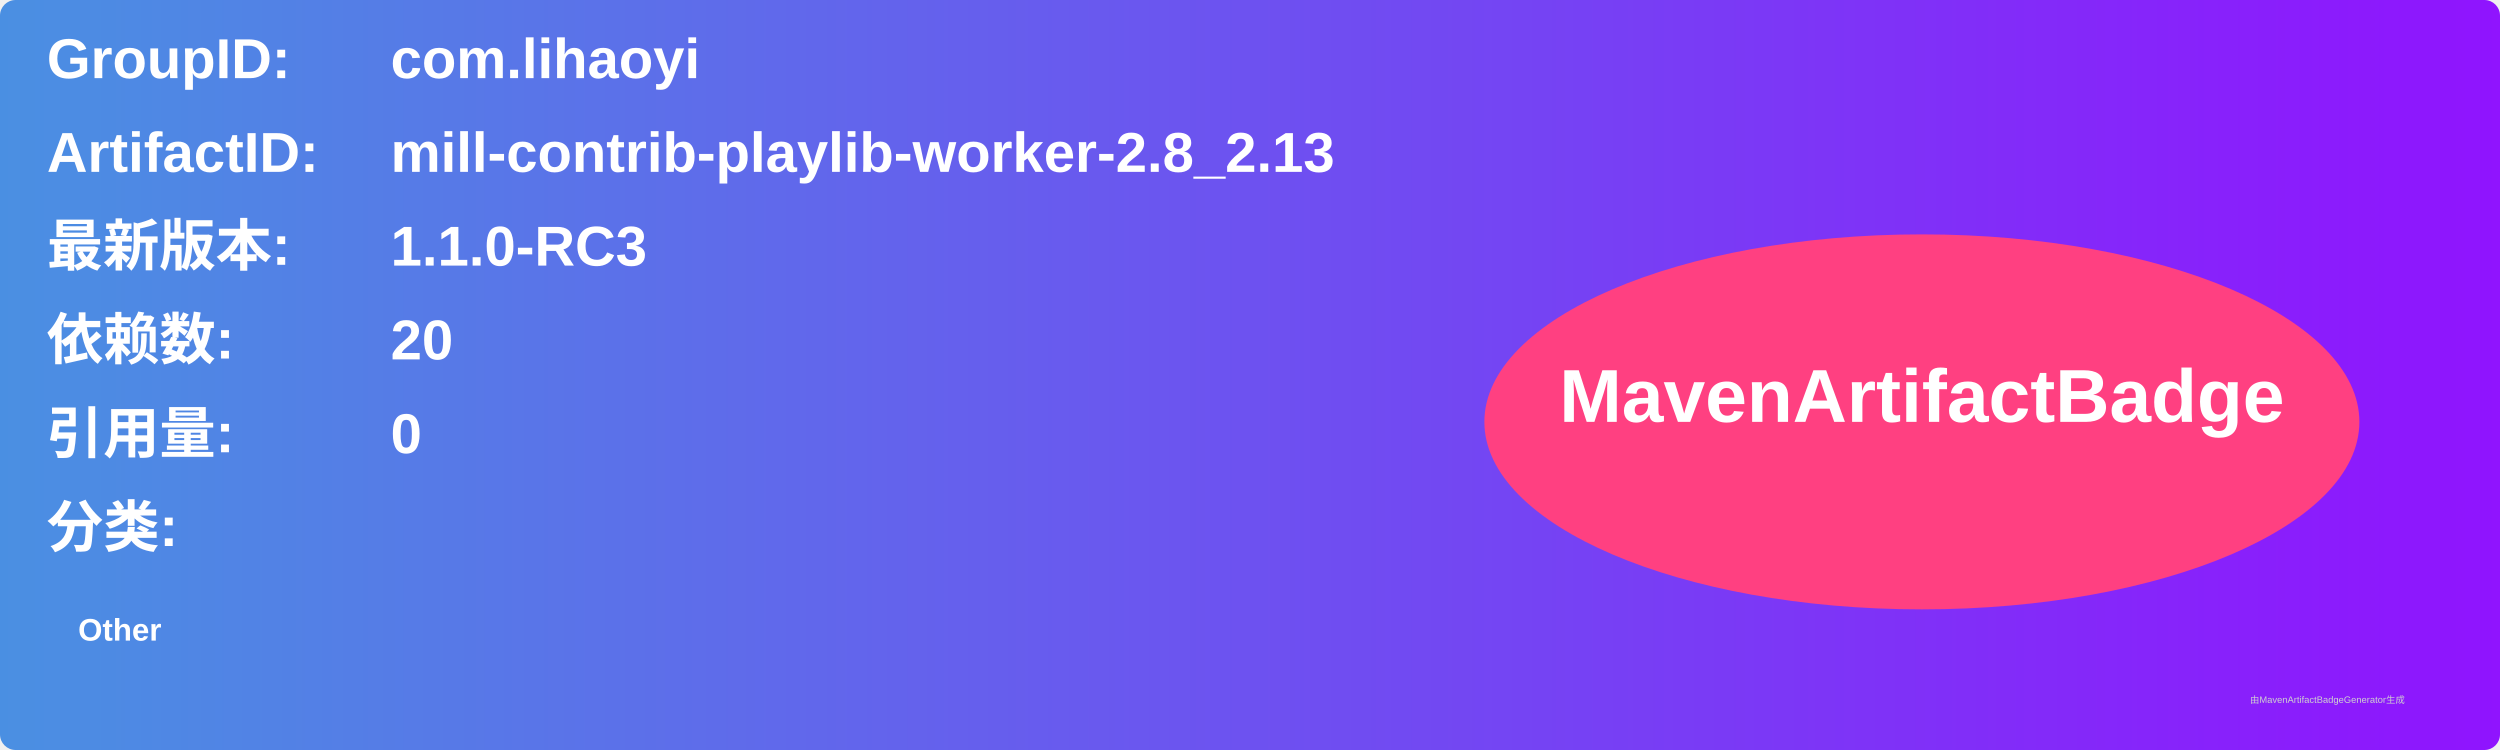
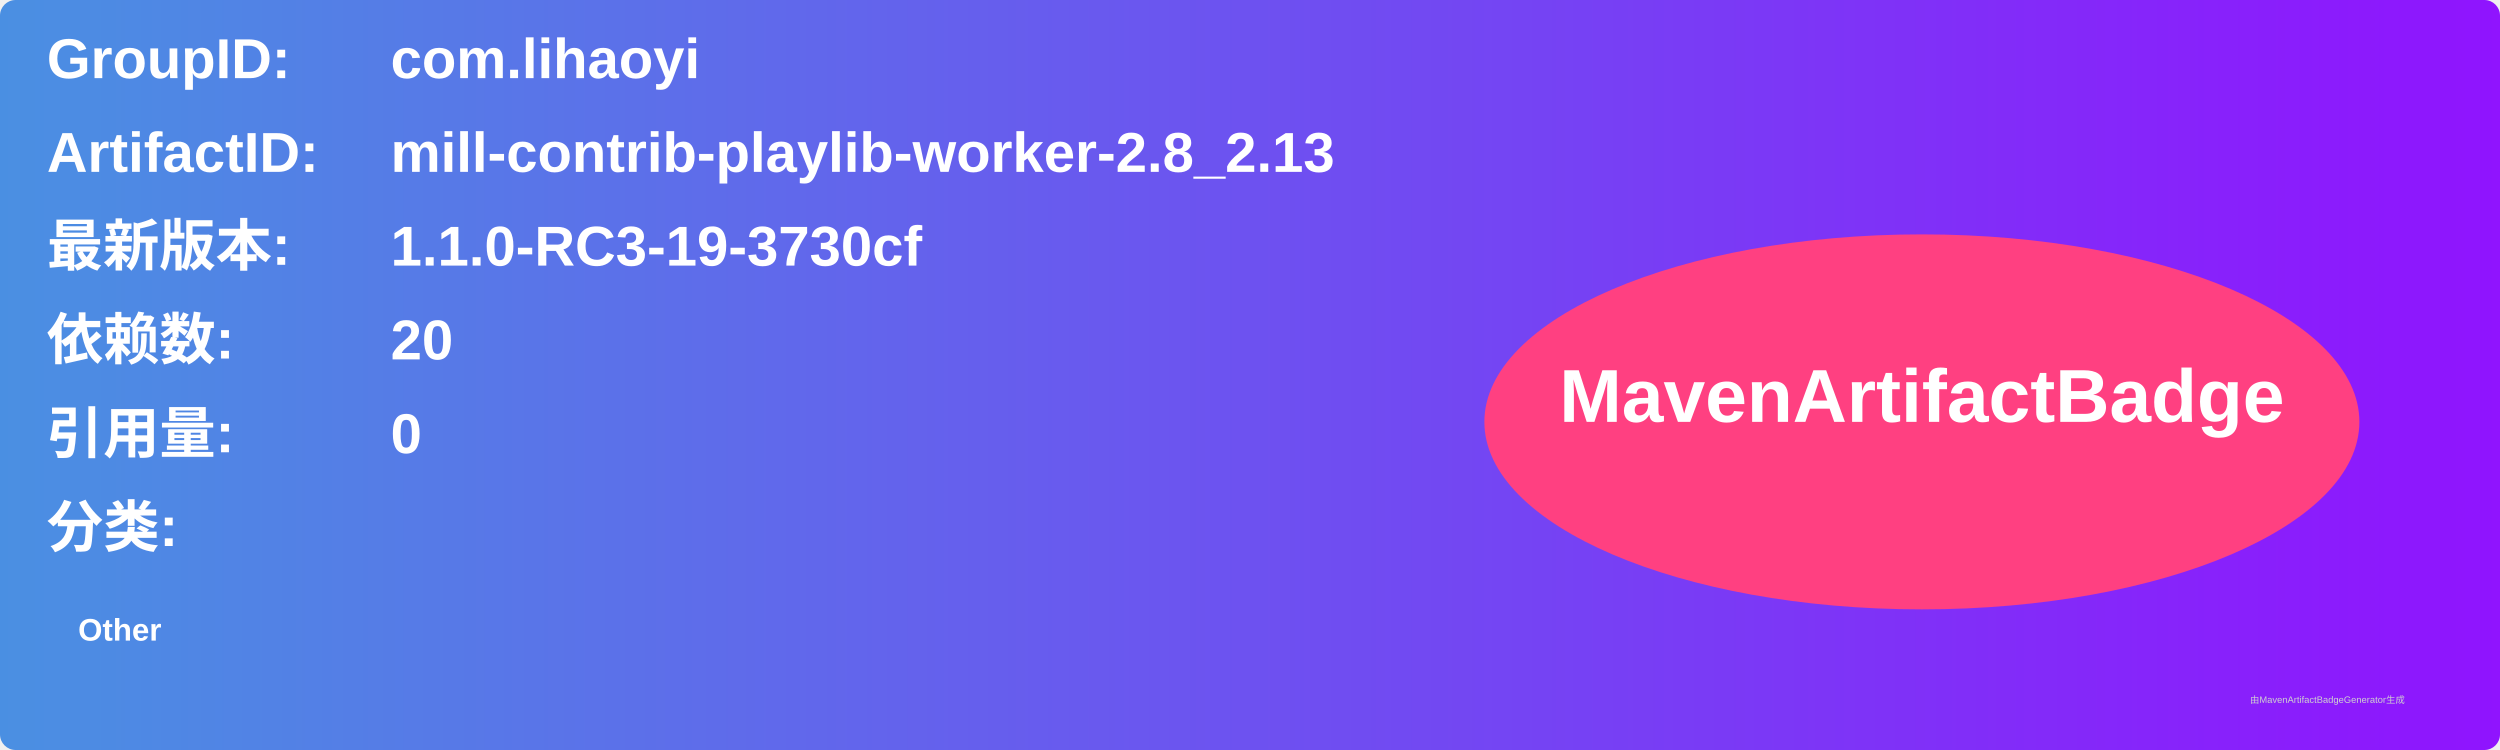
<svg xmlns="http://www.w3.org/2000/svg" width="800" height="240" viewBox="0 0 800 240">
  <linearGradient id="grad" x1="0%" y1="0%" x2="100%" y2="0%">
    <stop offset="0%" stop-color="#4a90e2" />
    <stop offset="100%" stop-color="#9013fe" />
  </linearGradient>
  <rect width="100%" height="100%" rx="5" ry="5" fill="url(#grad)" />
  <g transform="translate(15, 15)">
    <text x="0" y="10" font-family="Arial" font-size="18" fill="white" font-weight="bold" width="260">GroupID:</text>
    <text x="110" y="10" font-family="Arial" font-size="18" fill="white" font-weight="bold" width="460">com.lihaoyi</text>
    <text x="0" y="40" font-family="Arial" font-size="18" fill="white" font-weight="bold" width="260">ArtifactID:</text>
    <text x="110" y="40" font-family="Arial" font-size="18" fill="white" font-weight="bold" width="460">mill-contrib-playlib-worker-2.8_2.13</text>
    <text x="0" y="70" font-family="Arial" font-size="18" fill="white" font-weight="bold">最新版本:</text>
    <text x="110" y="70" font-family="Arial" font-size="18" fill="white" font-weight="bold">
-       <tspan font-weight="bold">1.1.0-RC3</tspan>
+       <tspan font-weight="bold">1.1.0-RC3-19-3730cf</tspan>
    </text>
    <text x="0" y="100" font-family="Arial" font-size="18" fill="white" font-weight="bold">依赖数: </text>
    <text x="110" y="100" font-family="Arial" font-size="18" fill="white">
      <tspan font-weight="bold">20</tspan>
    </text>
    <text x="0" y="130" font-family="Arial" font-size="18" fill="white" font-weight="bold">引用量: </text>
    <text x="110" y="130" font-family="Arial" font-size="18" fill="white">
      <tspan font-weight="bold">0</tspan>
    </text>
    <text x="0" y="160" font-family="Arial" font-size="18" fill="white" font-weight="bold">分类:</text>
    <text x="10" y="190" font-family="Arial" font-size="10" fill="white">
      <tspan font-weight="bold">Other</tspan>
    </text>
    <ellipse cx="600" cy="120" rx="140" ry="60" fill="#ff4081" />
    <text x="600" y="120" text-anchor="middle" font-family="Arial" font-size="24" fill="white" font-weight="bold">MavenArtifactBadge</text>
  </g>
  <text x="720" y="225" font-family="Arial" font-size="3" fill="#d0d0d0">由MavenArtifactBadgeGenerator生成</text>
</svg>
